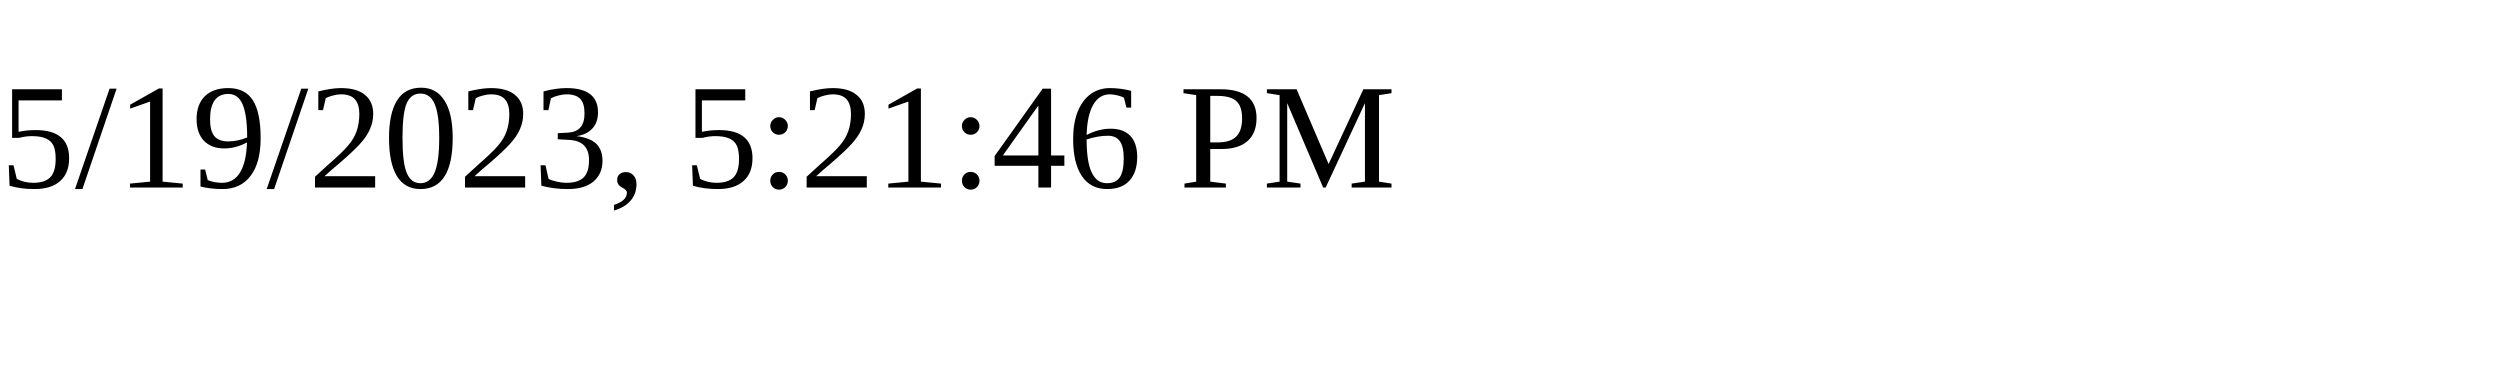
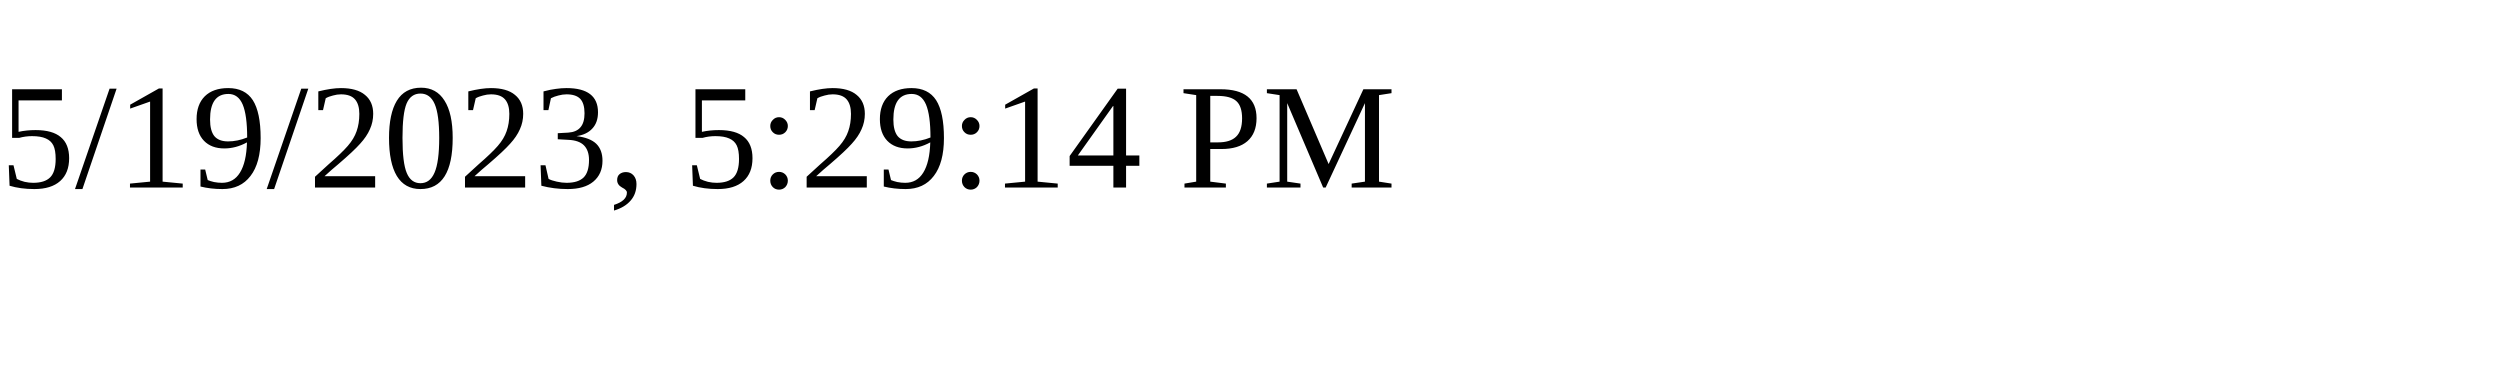
<svg xmlns="http://www.w3.org/2000/svg" height="30" width="200">
-   <text x="0" y="15">5/19/2023, 5:21:46 PM</text>
+   <text x="0" y="15">5/19/2023, 5:29:14 PM</text>
</svg>
